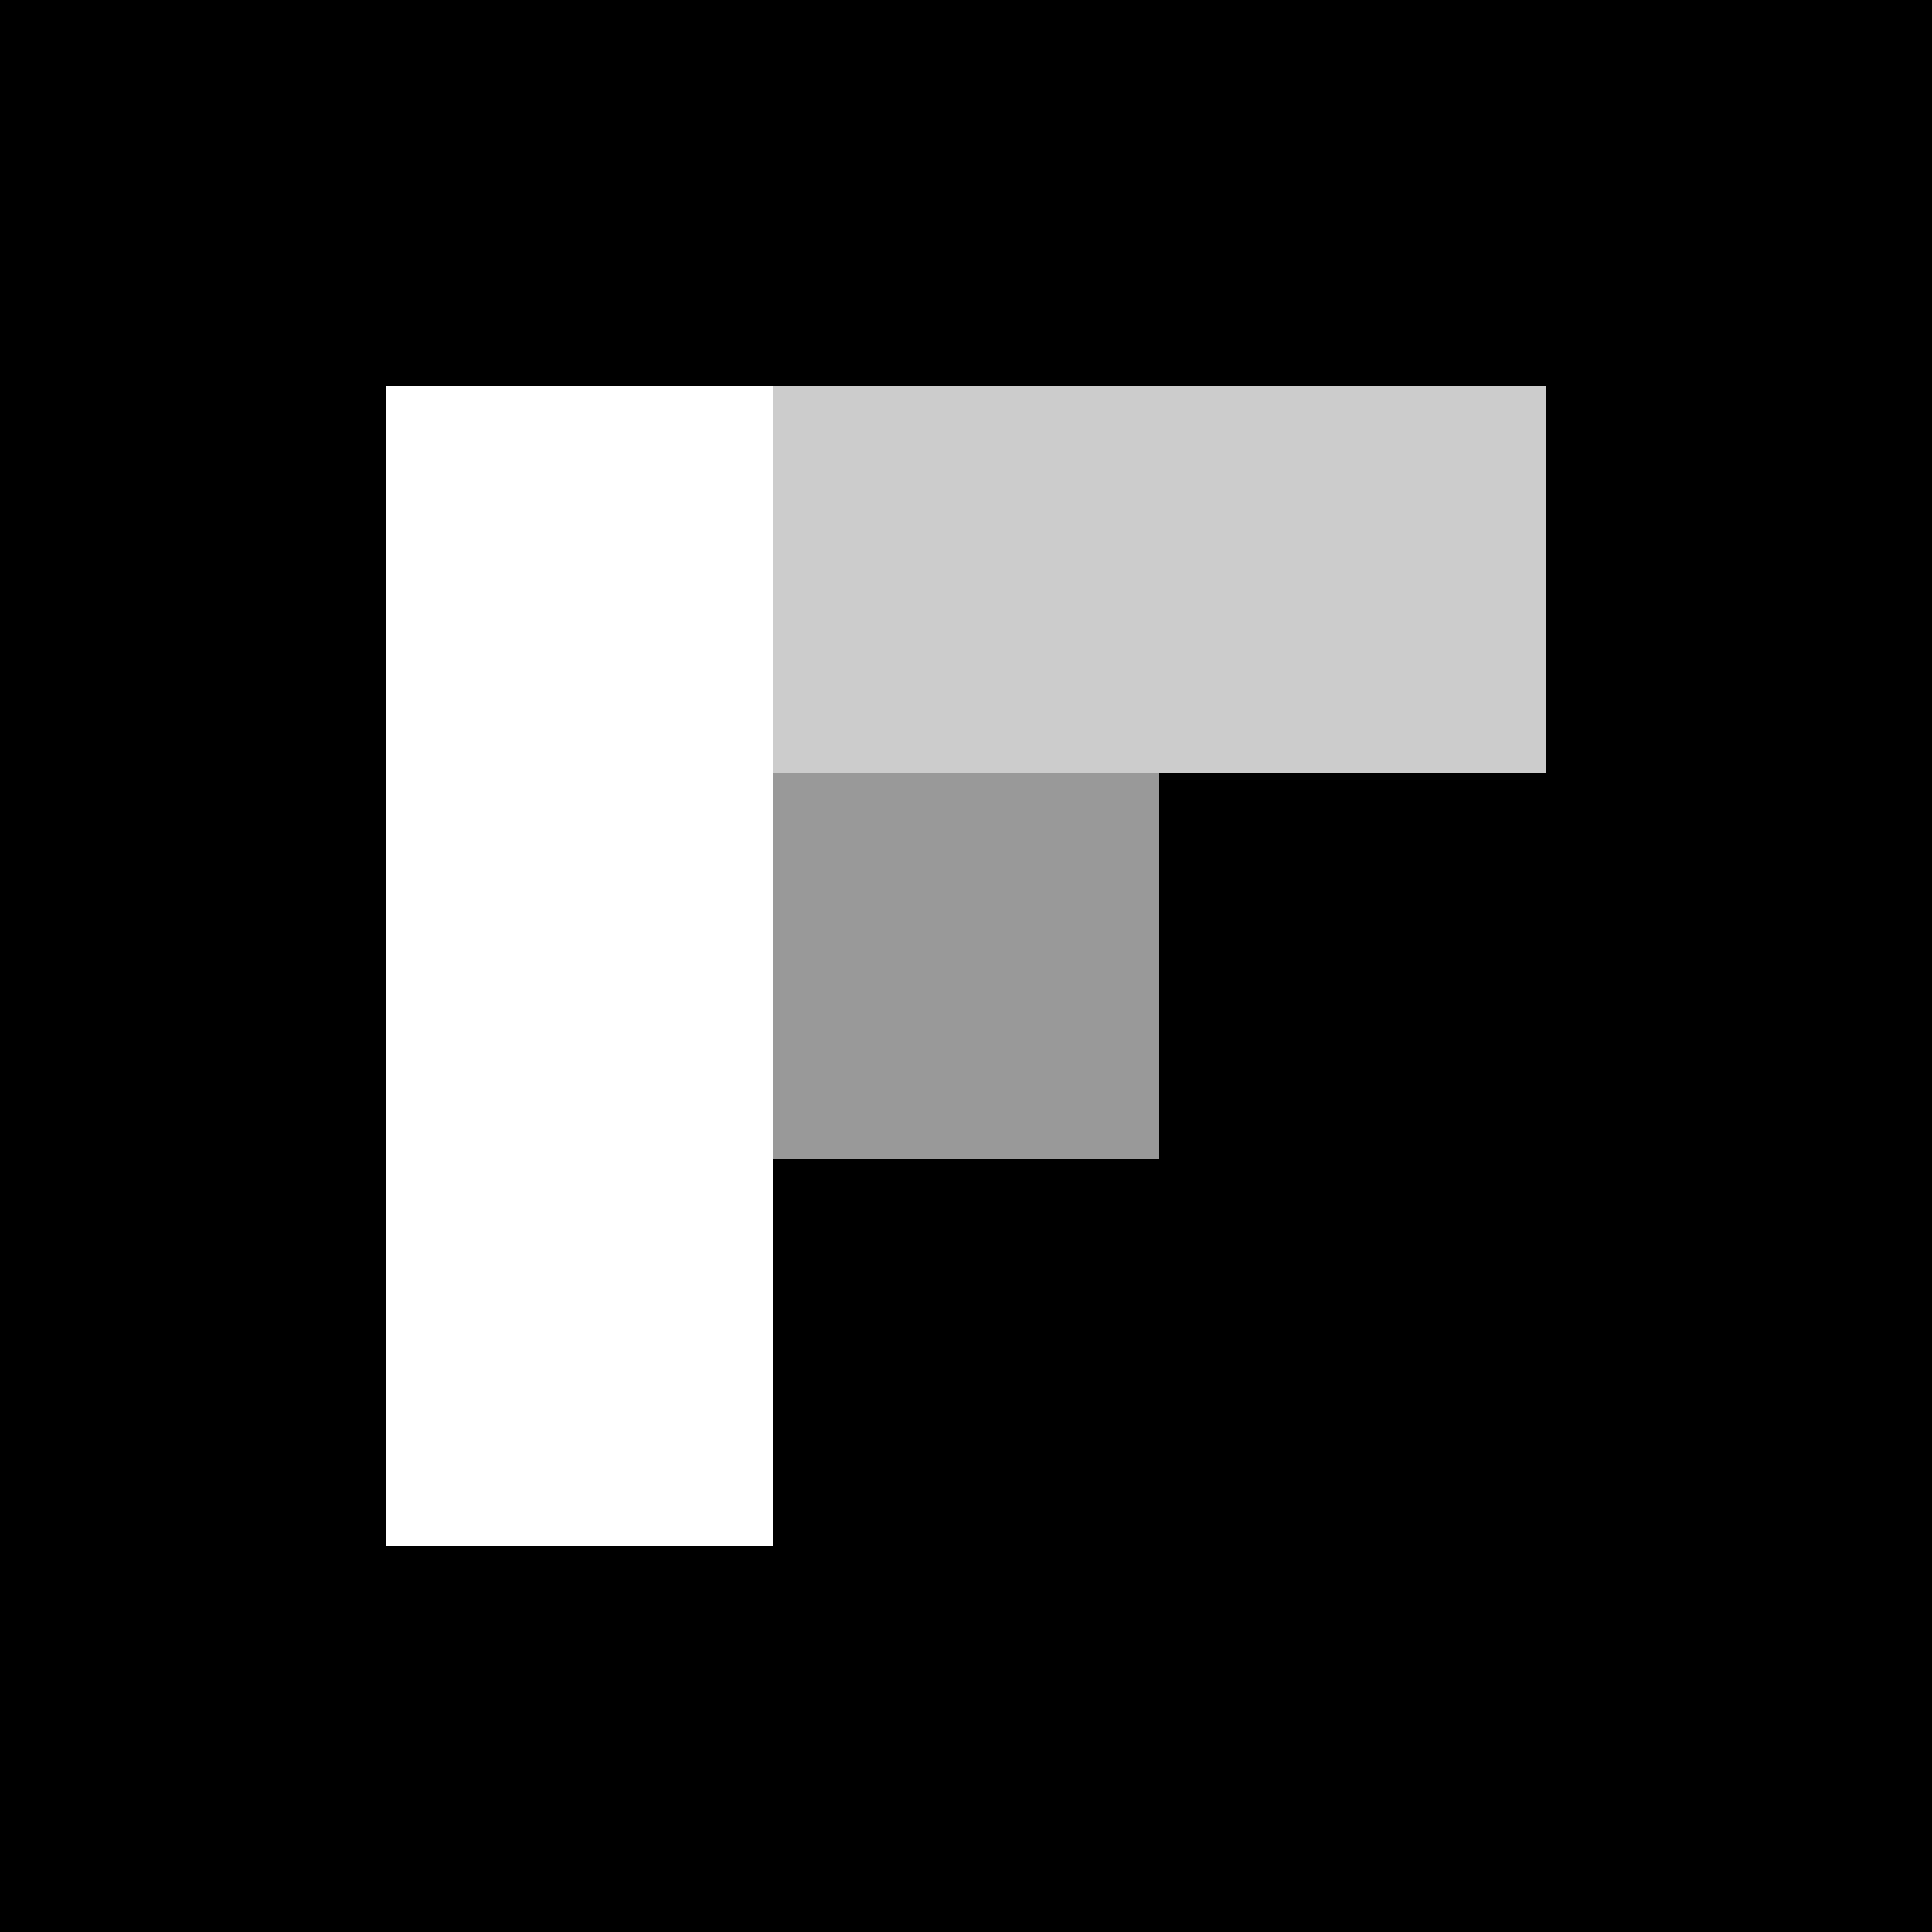
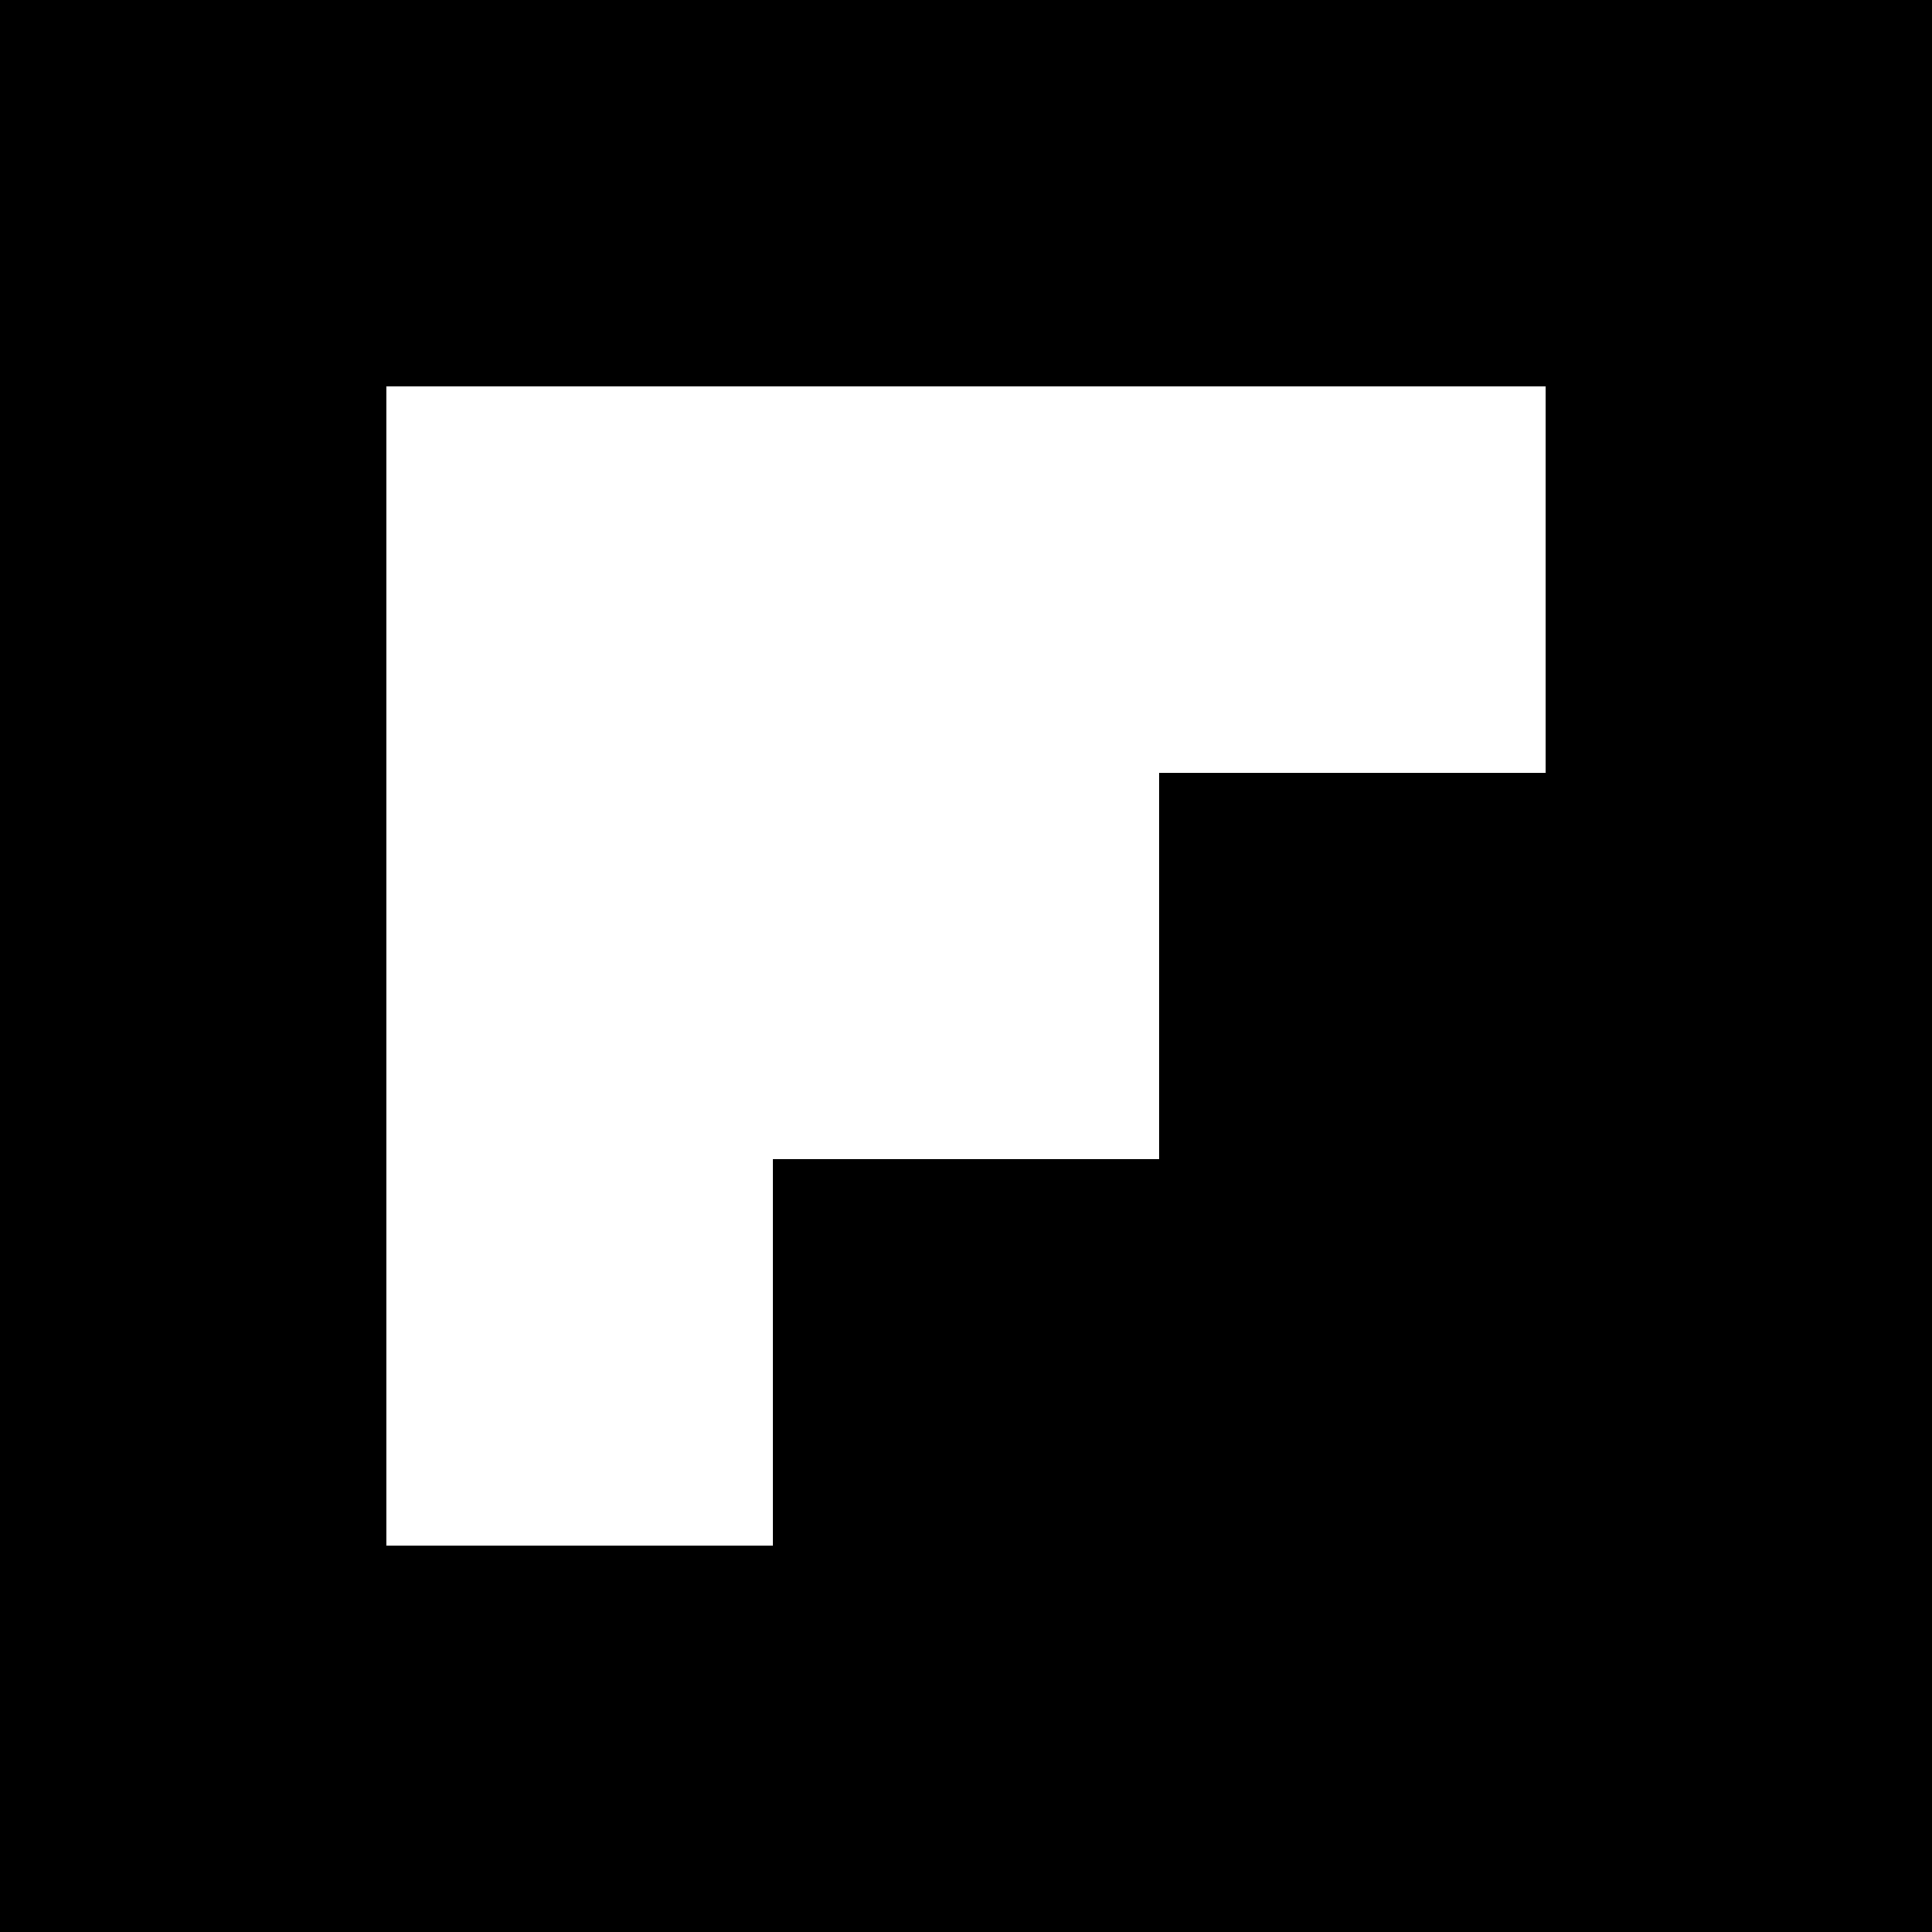
- <svg xmlns="http://www.w3.org/2000/svg" xml:space="preserve" viewBox="0 0 100 100" width="24" height="24">
-   <path d="M0 0v100h100V0H0zm80 40H60v20H40v20H20V20h60v20z" />
-   <path d="M60.2 20H40v20h40V20z" opacity=".2" />
-   <path d="M40 40h20v20H40z" opacity=".4" />
+ <svg xmlns="http://www.w3.org/2000/svg" width="30px" height="30px" viewBox="0 0 500 500">
+   <path d="M0 0v500h500V0Zm400 200H300v100H200v100H100V100h300Z" />
</svg>
